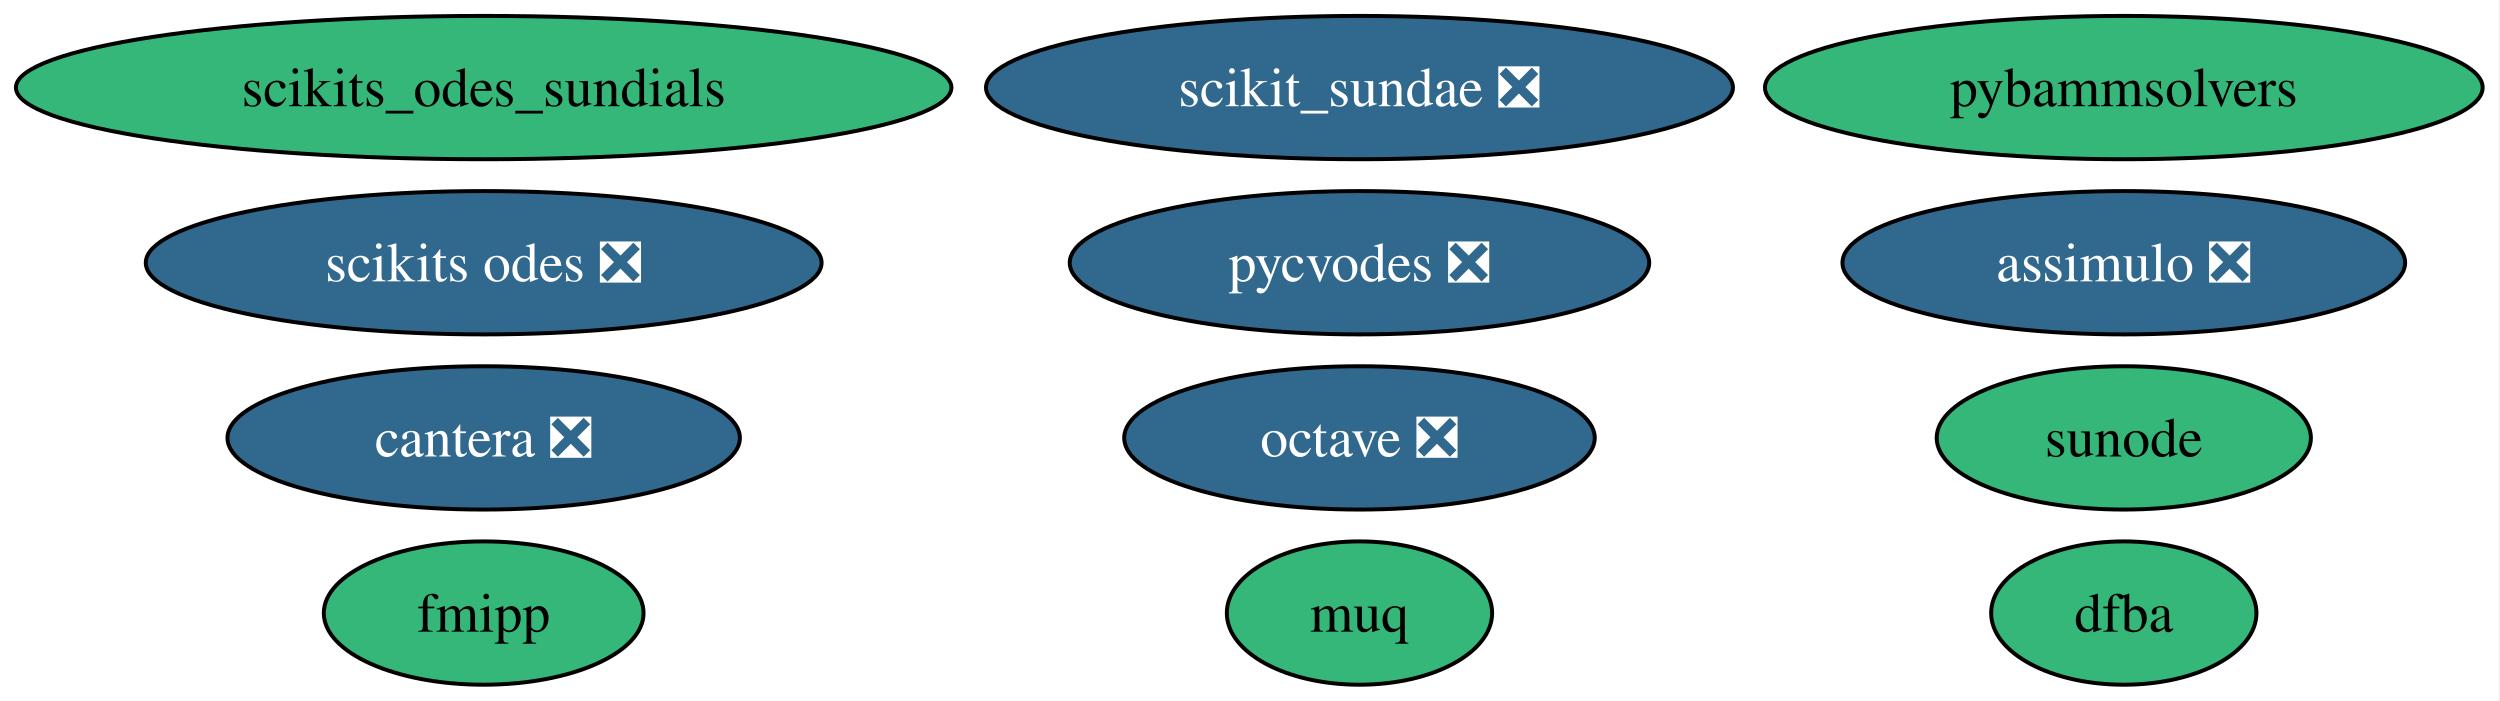
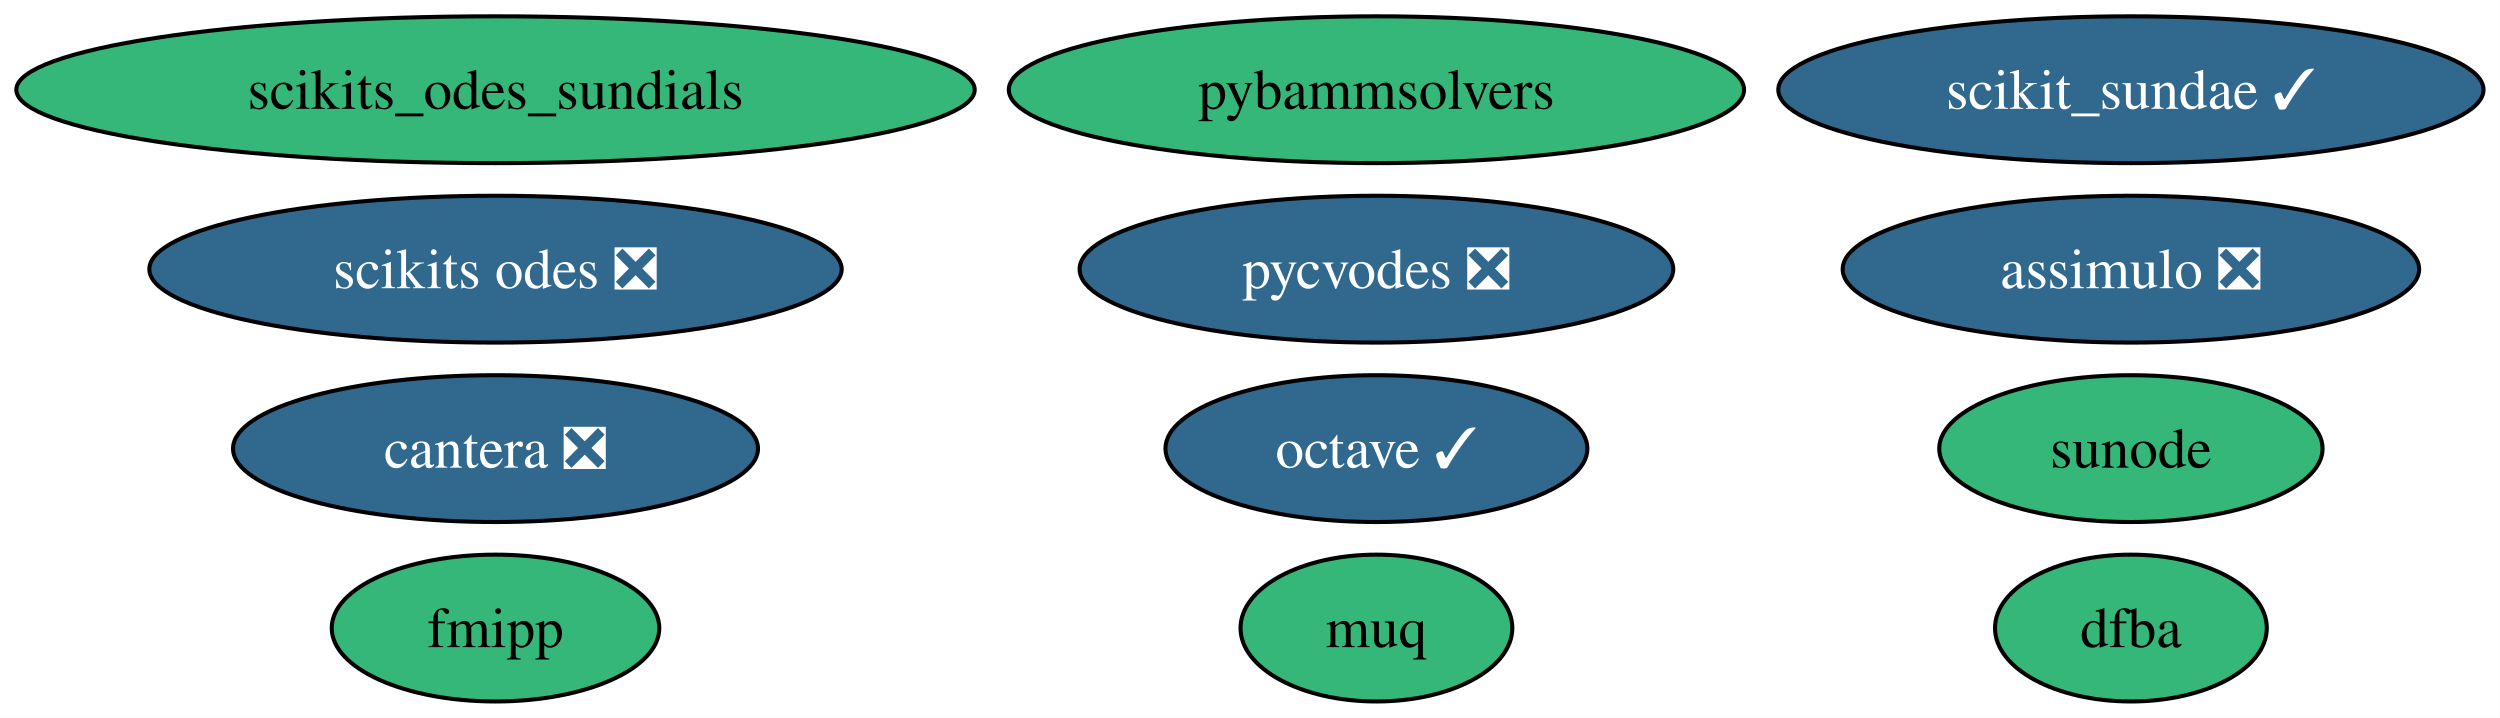
- <svg xmlns="http://www.w3.org/2000/svg" xmlns:xlink="http://www.w3.org/1999/xlink" width="628pt" height="176pt" viewBox="0.00 0.00 628.00 176.00">
+ <svg xmlns="http://www.w3.org/2000/svg" xmlns:xlink="http://www.w3.org/1999/xlink" width="613pt" height="176pt" viewBox="0.00 0.00 613.00 176.00">
  <g id="graph0" class="graph" transform="scale(1 1) rotate(0) translate(4 172)">
-     <polygon fill="white" stroke="none" points="-4,4 -4,-172 623.64,-172 623.64,4 -4,4" />
+     <polygon fill="white" stroke="none" points="-4,4 -4,-172 608.96,-172 608.96,4 -4,4" />
    <g id="node1" class="node">
      <g id="a_node1">
        <a xlink:href="https://github.com/conda-forge/assimulo-feedstock/pull/121" xlink:title="assimulo ❎">
-           <ellipse fill="#31688e" stroke="black" cx="529.5" cy="-106" rx="70.67" ry="18" />
-           <text xml:space="preserve" text-anchor="middle" x="529.5" y="-101.33" font-family="Times,serif" font-size="14.00" fill="white">assimulo ❎</text>
+           <ellipse fill="#31688e" stroke="black" cx="518.5" cy="-106" rx="70.67" ry="18" />
+           <text xml:space="preserve" text-anchor="middle" x="518.5" y="-101.33" font-family="Times,serif" font-size="14.00" fill="white">assimulo ❎</text>
        </a>
      </g>
    </g>
    <g id="node2" class="node">
      <g id="a_node2">
-         <a xlink:href="https://github.com/conda-forge/octave-feedstock/pull/165" xlink:title="octave ❎">
-           <ellipse fill="#31688e" stroke="black" cx="337.5" cy="-62" rx="59.1" ry="18" />
-           <text xml:space="preserve" text-anchor="middle" x="337.5" y="-57.33" font-family="Times,serif" font-size="14.00" fill="white">octave ❎</text>
+         <a xlink:href="https://github.com/conda-forge/octave-feedstock/pull/165" xlink:title="octave ✓">
+           <ellipse fill="#31688e" stroke="black" cx="333.5" cy="-62" rx="51.73" ry="18" />
+           <text xml:space="preserve" text-anchor="middle" x="333.5" y="-57.33" font-family="Times,serif" font-size="14.00" fill="white">octave ✓</text>
        </a>
      </g>
    </g>
    <g id="node3" class="node">
      <g id="a_node3">
        <a xlink:href="https://github.com/conda-forge/fmipp-feedstock" xlink:title="fmipp">
          <ellipse fill="#35b779" stroke="black" cx="117.5" cy="-18" rx="40.16" ry="18" />
          <text xml:space="preserve" text-anchor="middle" x="117.5" y="-13.32" font-family="Times,serif" font-size="14.00">fmipp</text>
        </a>
      </g>
    </g>
    <g id="node4" class="node">
      <g id="a_node4">
        <a xlink:href="https://github.com/conda-forge/pycvodes-feedstock/pull/54" xlink:title="pycvodes ❎">
-           <ellipse fill="#31688e" stroke="black" cx="337.5" cy="-106" rx="72.78" ry="18" />
-           <text xml:space="preserve" text-anchor="middle" x="337.5" y="-101.33" font-family="Times,serif" font-size="14.00" fill="white">pycvodes ❎</text>
+           <ellipse fill="#31688e" stroke="black" cx="333.5" cy="-106" rx="72.78" ry="18" />
+           <text xml:space="preserve" text-anchor="middle" x="333.5" y="-101.33" font-family="Times,serif" font-size="14.00" fill="white">pycvodes ❎</text>
        </a>
      </g>
    </g>
    <g id="node5" class="node">
      <g id="a_node5">
        <a xlink:href="https://github.com/conda-forge/sunode-feedstock" xlink:title="sunode">
-           <ellipse fill="#35b779" stroke="black" cx="529.5" cy="-62" rx="47" ry="18" />
-           <text xml:space="preserve" text-anchor="middle" x="529.5" y="-57.33" font-family="Times,serif" font-size="14.00">sunode</text>
+           <ellipse fill="#35b779" stroke="black" cx="518.5" cy="-62" rx="47" ry="18" />
+           <text xml:space="preserve" text-anchor="middle" x="518.5" y="-57.33" font-family="Times,serif" font-size="14.00">sunode</text>
        </a>
      </g>
    </g>
    <g id="node6" class="node">
      <g id="a_node6">
        <a xlink:href="https://github.com/conda-forge/scikits.odes-feedstock/pull/42" xlink:title="scikits odes ❎">
          <ellipse fill="#31688e" stroke="black" cx="117.5" cy="-106" rx="84.88" ry="18" />
          <text xml:space="preserve" text-anchor="middle" x="117.5" y="-101.33" font-family="Times,serif" font-size="14.00" fill="white">scikits odes ❎</text>
        </a>
      </g>
    </g>
    <g id="node7" class="node">
      <g id="a_node7">
        <a xlink:href="https://github.com/conda-forge/muq-feedstock" xlink:title="muq">
-           <ellipse fill="#35b779" stroke="black" cx="337.5" cy="-18" rx="33.32" ry="18" />
-           <text xml:space="preserve" text-anchor="middle" x="337.5" y="-13.32" font-family="Times,serif" font-size="14.00">muq</text>
+           <ellipse fill="#35b779" stroke="black" cx="333.5" cy="-18" rx="33.32" ry="18" />
+           <text xml:space="preserve" text-anchor="middle" x="333.5" y="-13.32" font-family="Times,serif" font-size="14.00">muq</text>
        </a>
      </g>
    </g>
    <g id="node8" class="node">
      <g id="a_node8">
        <a xlink:href="https://github.com/conda-forge/cantera-feedstock/pull/74" xlink:title="cantera ❎">
          <ellipse fill="#31688e" stroke="black" cx="117.5" cy="-62" rx="64.36" ry="18" />
          <text xml:space="preserve" text-anchor="middle" x="117.5" y="-57.33" font-family="Times,serif" font-size="14.00" fill="white">cantera ❎</text>
        </a>
      </g>
    </g>
    <g id="node9" class="node">
      <g id="a_node9">
        <a xlink:href="https://github.com/conda-forge/dfba-feedstock" xlink:title="dfba">
-           <ellipse fill="#35b779" stroke="black" cx="529.5" cy="-18" rx="33.32" ry="18" />
-           <text xml:space="preserve" text-anchor="middle" x="529.5" y="-13.32" font-family="Times,serif" font-size="14.00">dfba</text>
+           <ellipse fill="#35b779" stroke="black" cx="518.5" cy="-18" rx="33.32" ry="18" />
+           <text xml:space="preserve" text-anchor="middle" x="518.5" y="-13.32" font-family="Times,serif" font-size="14.00">dfba</text>
        </a>
      </g>
    </g>
    <g id="node10" class="node">
      <g id="a_node10">
        <a xlink:href="https://github.com/conda-forge/scikits_odes_sundials-feedstock" xlink:title="scikits_odes_sundials">
          <ellipse fill="#35b779" stroke="black" cx="117.5" cy="-150" rx="117.5" ry="18" />
          <text xml:space="preserve" text-anchor="middle" x="117.5" y="-145.32" font-family="Times,serif" font-size="14.00">scikits_odes_sundials</text>
        </a>
      </g>
    </g>
    <g id="node11" class="node">
      <g id="a_node11">
-         <a xlink:href="https://github.com/conda-forge/scikit_sundae-feedstock/pull/20" xlink:title="scikit_sundae ❎">
-           <ellipse fill="#31688e" stroke="black" cx="337.5" cy="-150" rx="93.82" ry="18" />
-           <text xml:space="preserve" text-anchor="middle" x="337.5" y="-145.32" font-family="Times,serif" font-size="14.00" fill="white">scikit_sundae ❎</text>
+         <a xlink:href="https://github.com/conda-forge/scikit_sundae-feedstock/pull/20" xlink:title="scikit_sundae ✓">
+           <ellipse fill="#31688e" stroke="black" cx="518.5" cy="-150" rx="86.46" ry="18" />
+           <text xml:space="preserve" text-anchor="middle" x="518.5" y="-145.32" font-family="Times,serif" font-size="14.00" fill="white">scikit_sundae ✓</text>
        </a>
      </g>
    </g>
    <g id="node12" class="node">
      <g id="a_node12">
        <a xlink:href="https://github.com/conda-forge/pybammsolvers-feedstock" xlink:title="pybammsolvers">
-           <ellipse fill="#35b779" stroke="black" cx="529.5" cy="-150" rx="90.14" ry="18" />
-           <text xml:space="preserve" text-anchor="middle" x="529.5" y="-145.32" font-family="Times,serif" font-size="14.00">pybammsolvers</text>
+           <ellipse fill="#35b779" stroke="black" cx="333.5" cy="-150" rx="90.14" ry="18" />
+           <text xml:space="preserve" text-anchor="middle" x="333.5" y="-145.32" font-family="Times,serif" font-size="14.00">pybammsolvers</text>
        </a>
      </g>
    </g>
  </g>
</svg>
